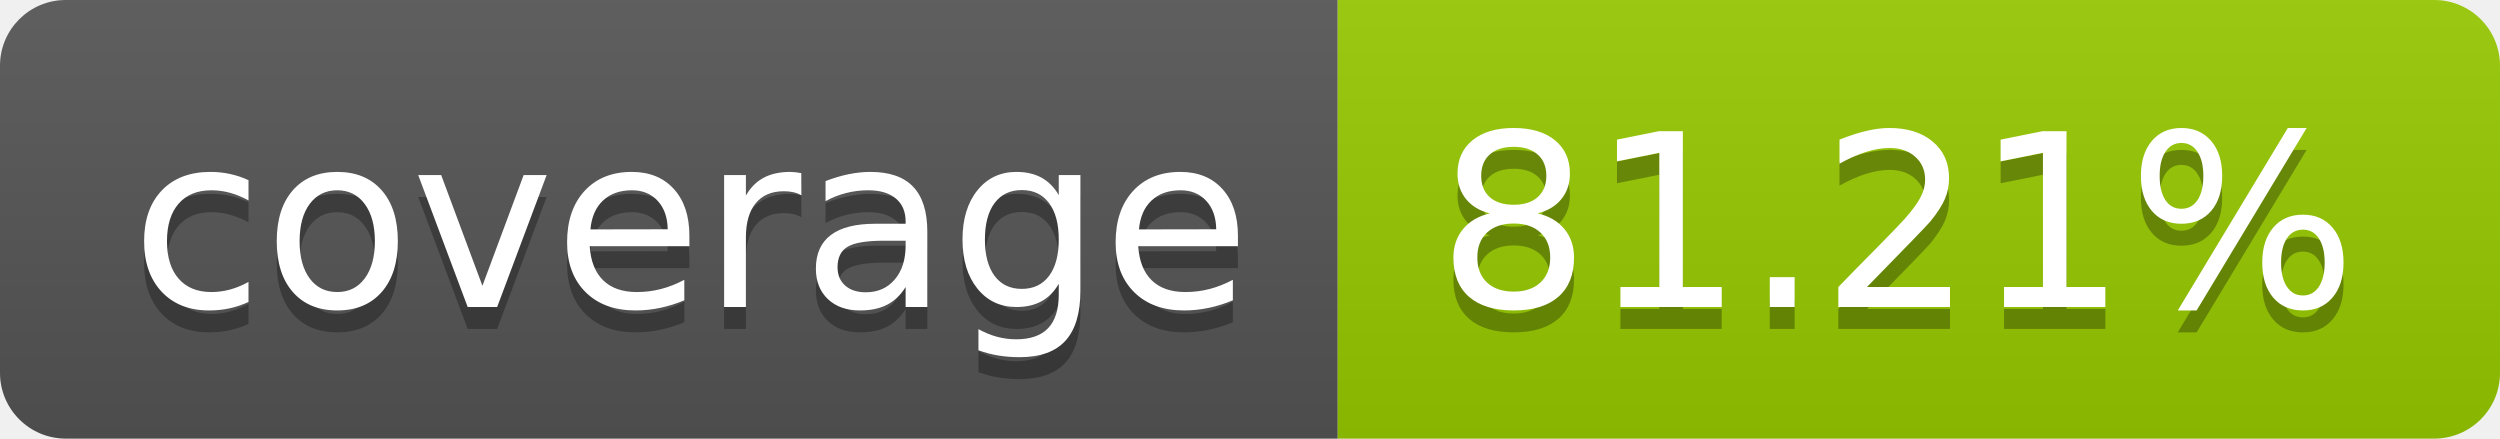
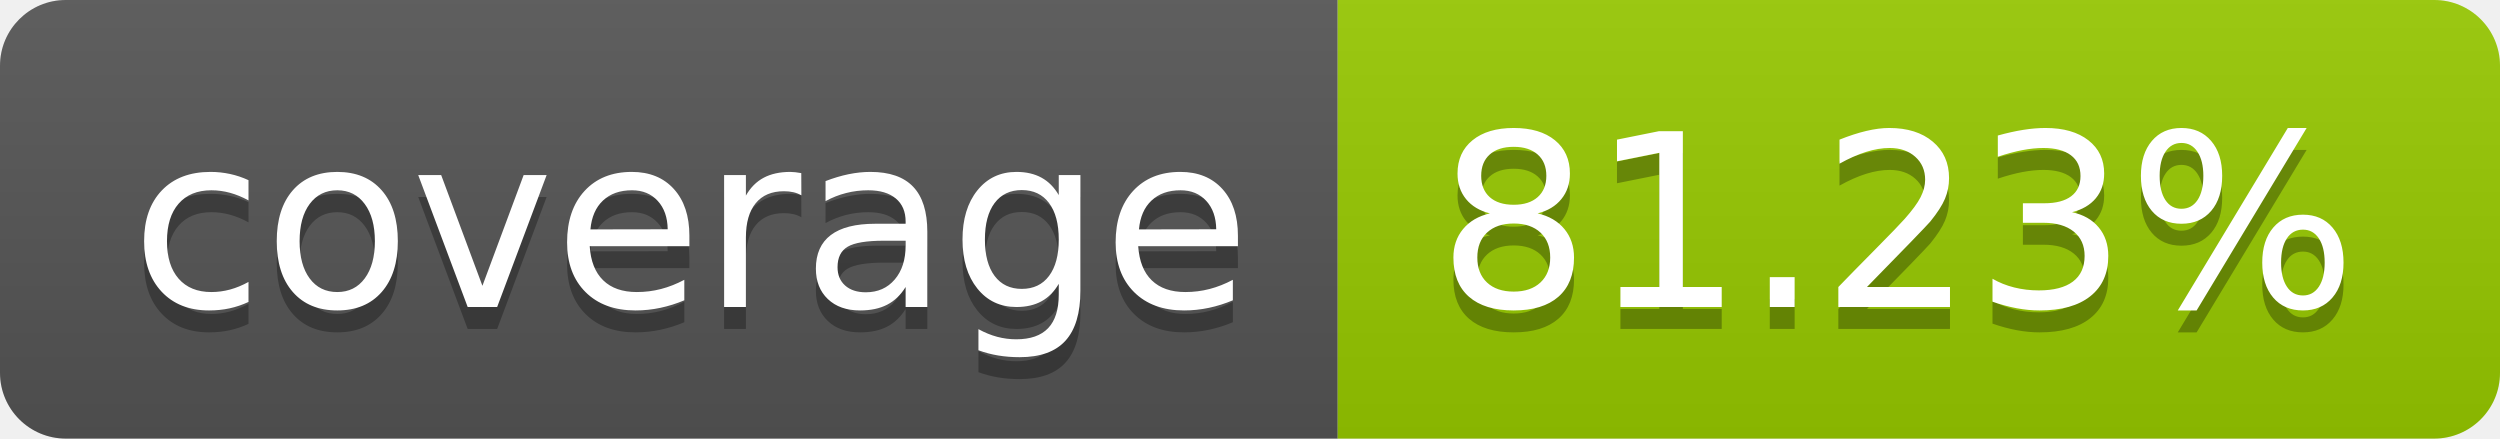
- <svg xmlns="http://www.w3.org/2000/svg" width="114" height="20" role="img" aria-label="coverage: 81.21%">
+ <svg xmlns="http://www.w3.org/2000/svg" width="114" height="20" role="img" aria-label="coverage: 81.23%">
  <linearGradient id="s" x2="0" y2="100%">
    <stop offset="0" stop-color="#bbb" stop-opacity=".1" />
    <stop offset="1" stop-opacity=".1" />
  </linearGradient>
  <clipPath id="r">
    <rect width="114" height="20" rx="3" fill="#fff" />
  </clipPath>
  <g clip-path="url(#r)">
    <rect width="61" height="20" fill="#555" />
    <rect x="61" width="53" height="20" fill="#97ca00" />
    <rect width="114" height="20" fill="url(#s)" />
  </g>
  <g fill="#fff" text-anchor="middle" font-family="Verdana,Geneva,DejaVu Sans,sans-serif" text-rendering="geometricPrecision" font-size="110">
    <text aria-hidden="true" x="315" y="150" fill="#010101" fill-opacity=".3" transform="scale(.1)" textLength="510">coverage</text>
    <text x="315" y="140" transform="scale(.1)" fill="#fff" textLength="510">coverage</text>
-     <text aria-hidden="true" x="865" y="150" fill="#010101" fill-opacity=".3" transform="scale(.1)" textLength="430">81.21%</text>
-     <text x="865" y="140" transform="scale(.1)" fill="#fff" textLength="430">81.21%</text>
+     <text aria-hidden="true" x="865" y="150" fill="#010101" fill-opacity=".3" transform="scale(.1)" textLength="430">81.23%</text>
+     <text x="865" y="140" transform="scale(.1)" fill="#fff" textLength="430">81.23%</text>
  </g>
</svg>
